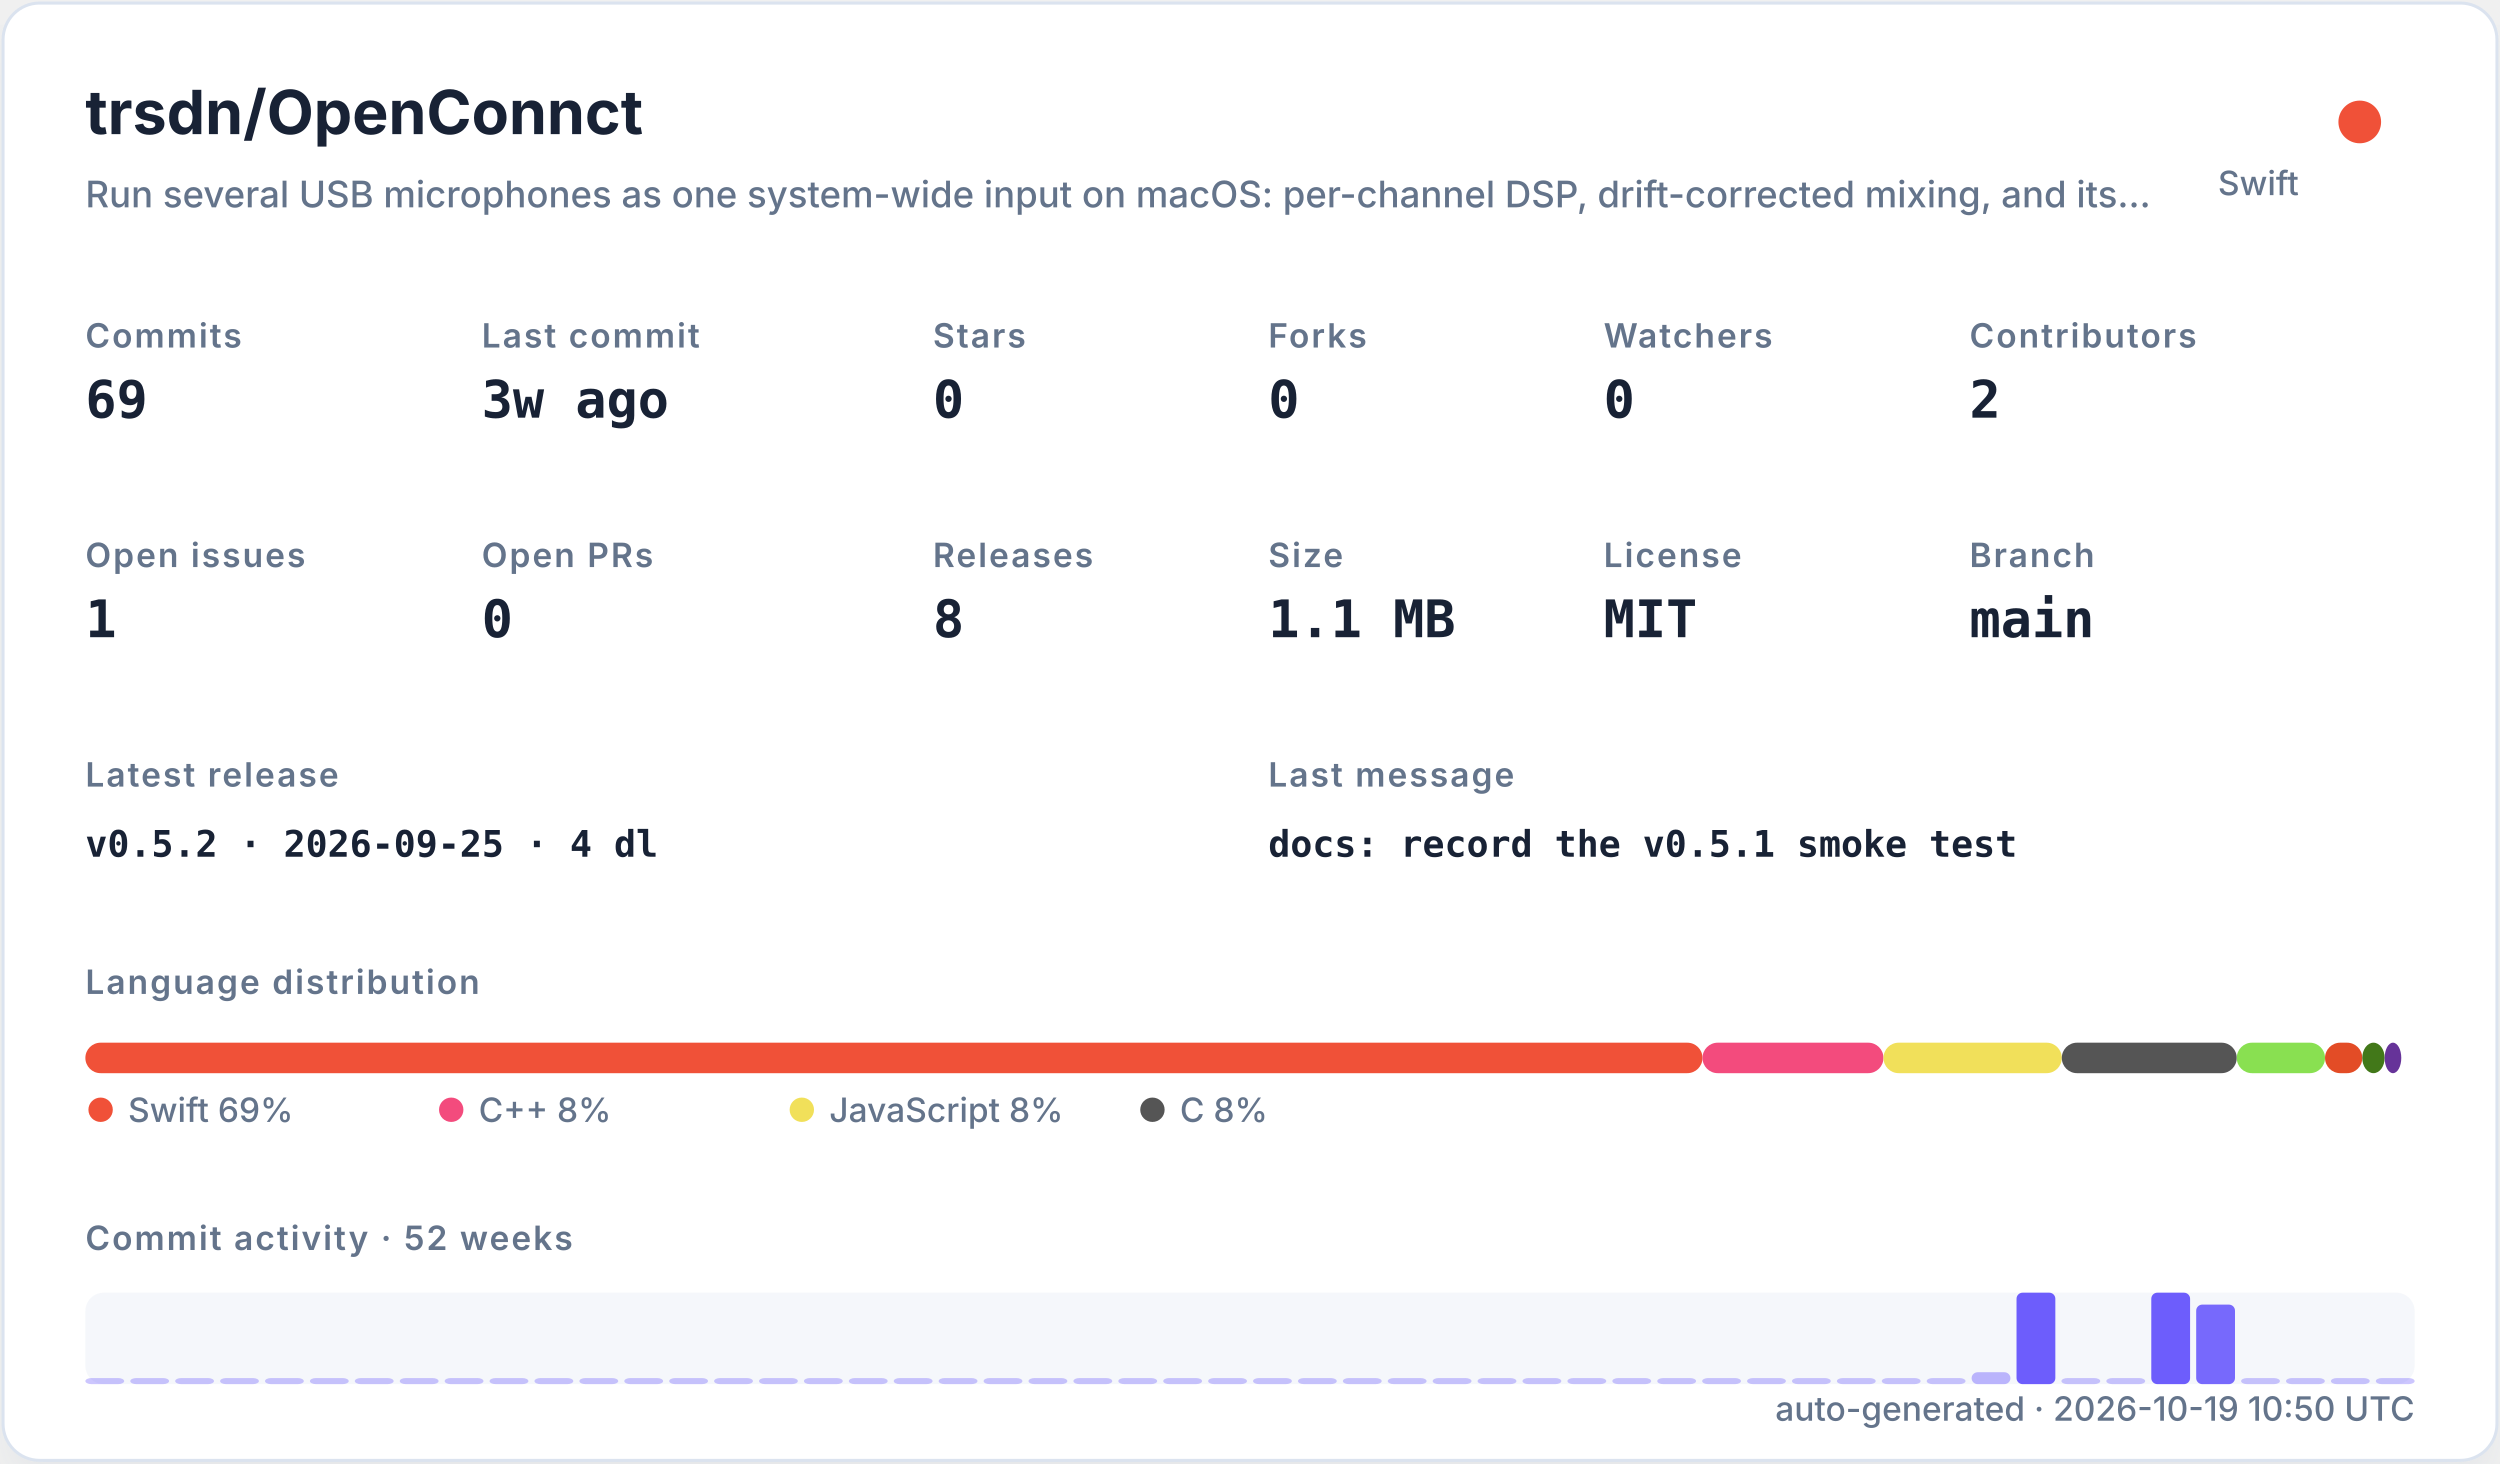
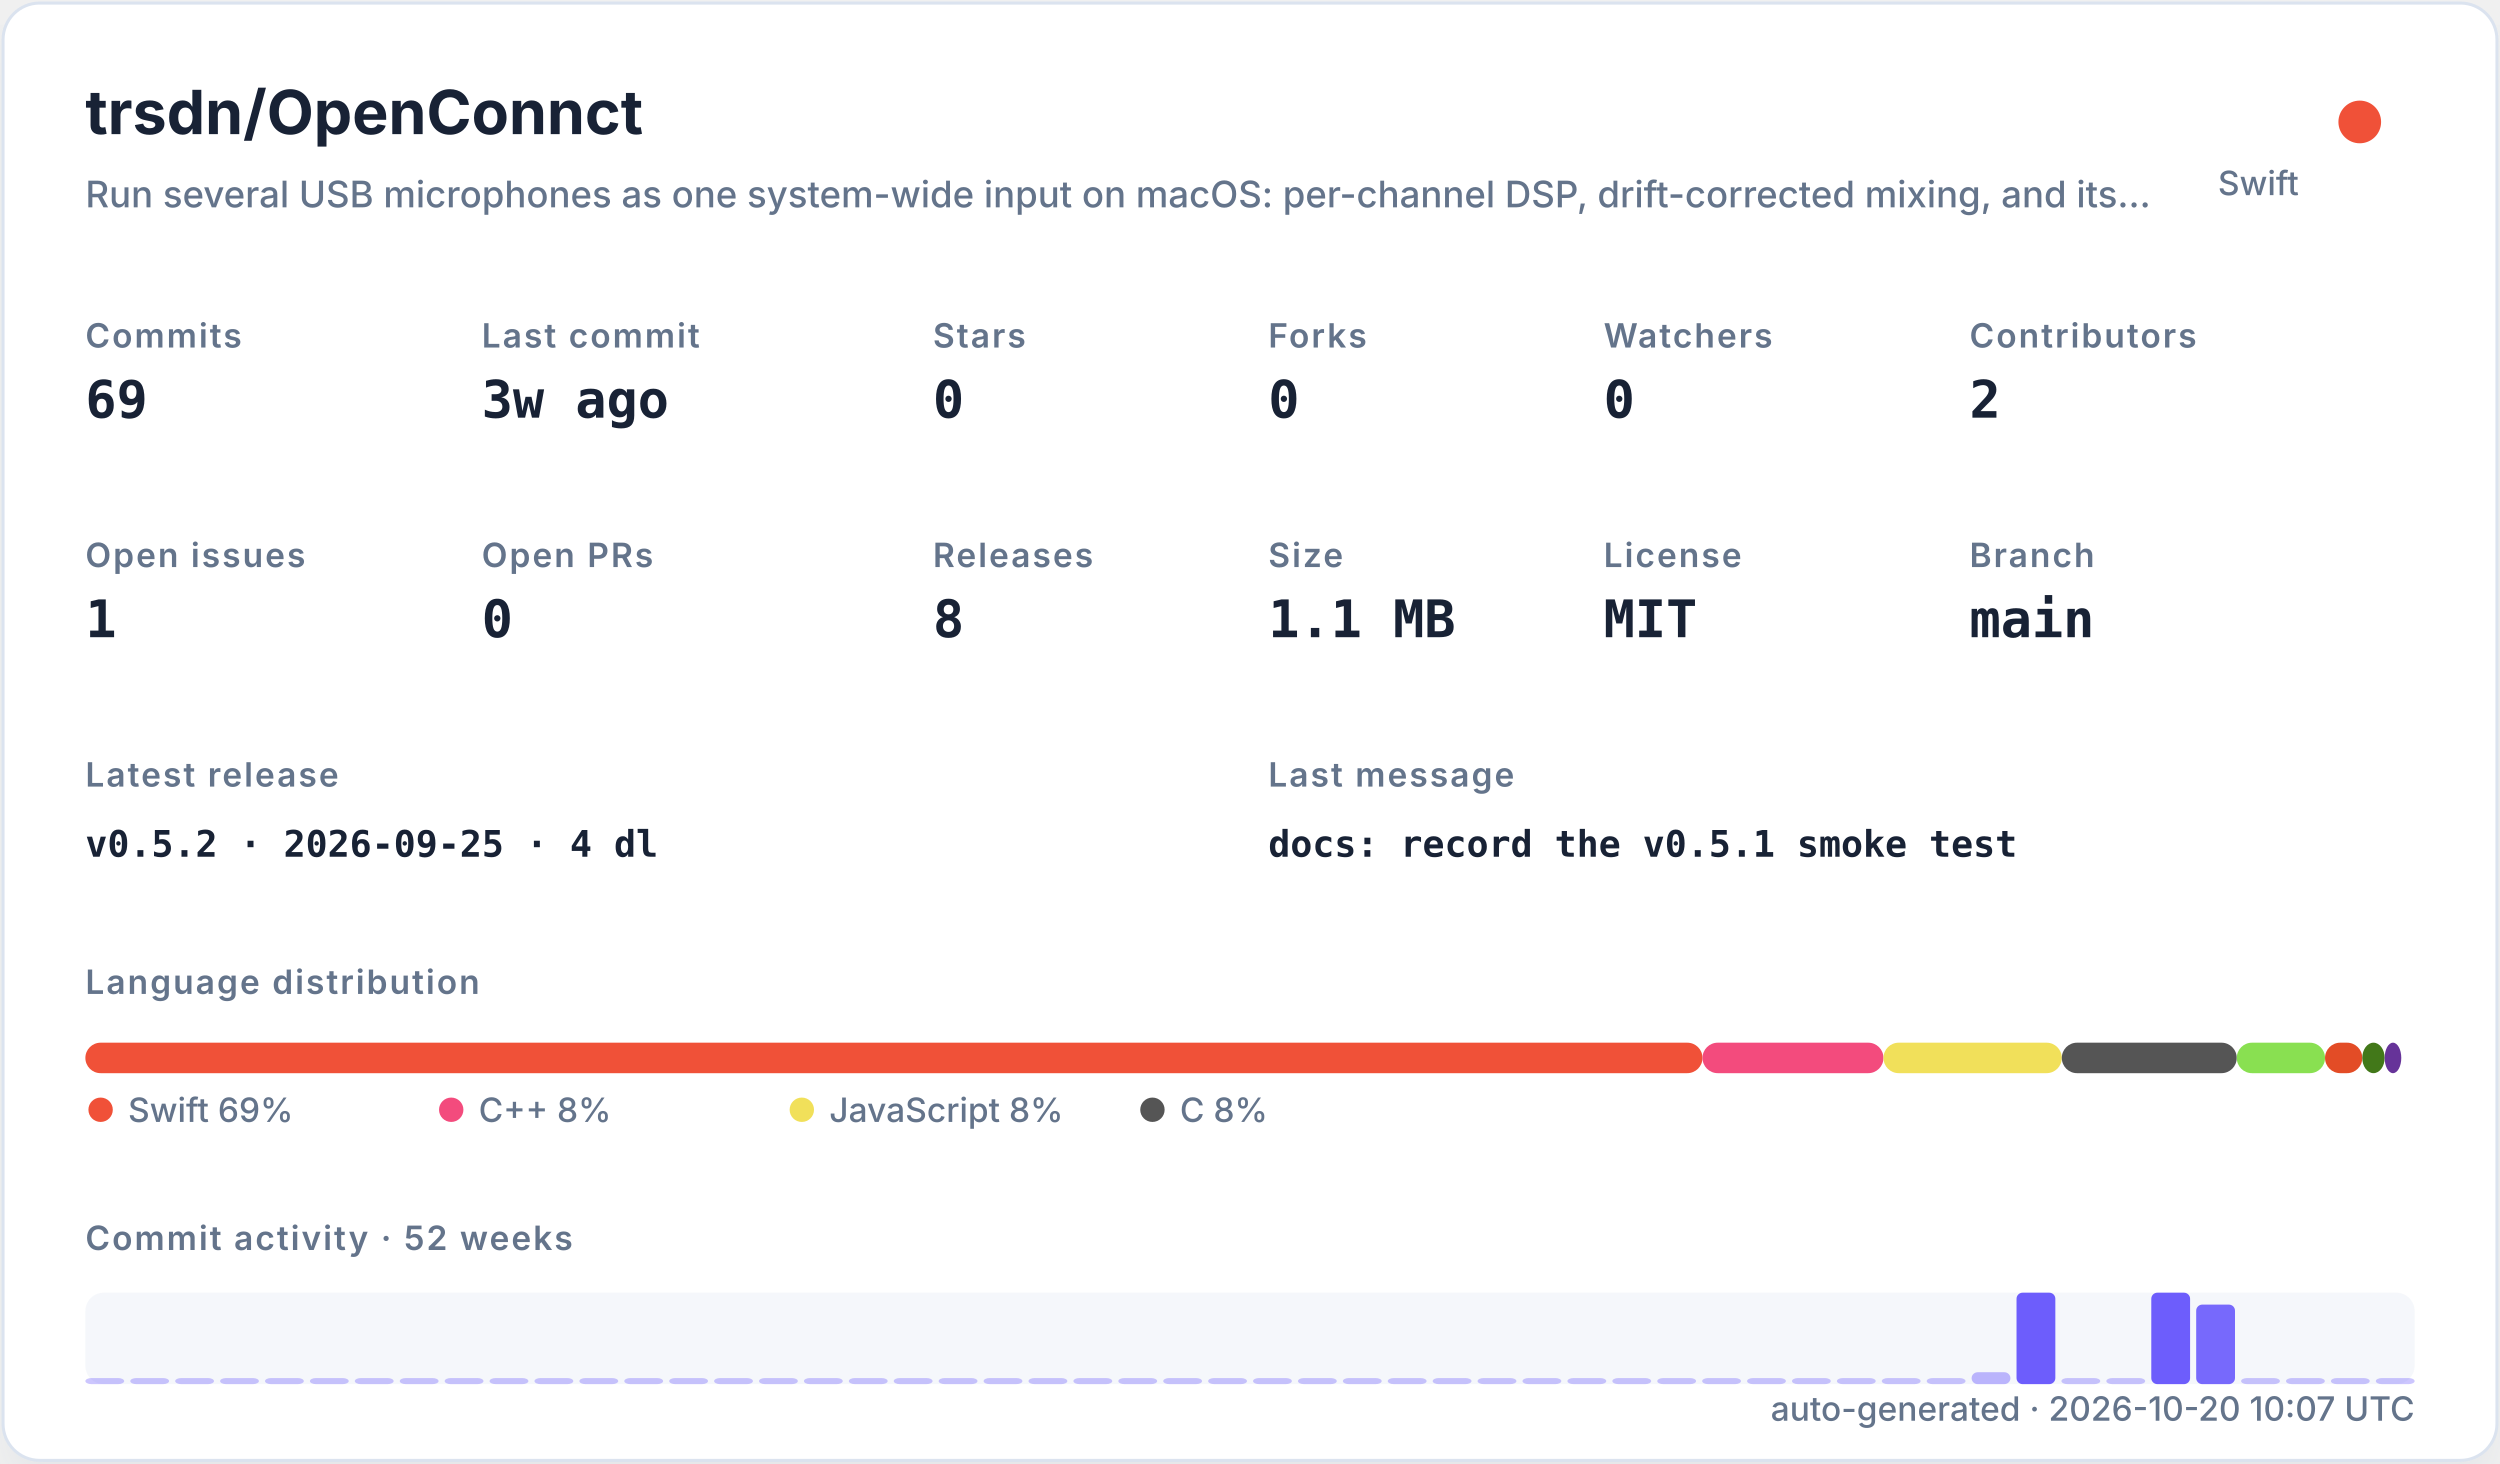
<svg xmlns="http://www.w3.org/2000/svg" width="820" height="480" viewBox="0 0 820 480" role="img">
  <defs>
    <filter id="shadow" x="-10%" y="-10%" width="120%" height="120%">
      <feDropShadow dx="0" dy="8" stdDeviation="10" flood-color="#94a3b8" flood-opacity="0.16" />
    </filter>
    <style>
    .title { font: 700 20px -apple-system,BlinkMacSystemFont,"Segoe UI",sans-serif; fill: #182235; }
    .subtitle { font: 500 12px -apple-system,BlinkMacSystemFont,"Segoe UI",sans-serif; fill: #64748b; }
    .label { font: 600 11px -apple-system,BlinkMacSystemFont,"Segoe UI",sans-serif; fill: #64748b; text-transform: uppercase; letter-spacing: .06em; }
    .value { font: 700 17px ui-monospace,SFMono-Regular,Menlo,monospace; fill: #182235; }
    .small { font: 500 11px -apple-system,BlinkMacSystemFont,"Segoe UI",sans-serif; fill: #64748b; }
    .tiny { font: 500 10px -apple-system,BlinkMacSystemFont,"Segoe UI",sans-serif; fill: #64748b; }
    .mono { font: 650 12px ui-monospace,SFMono-Regular,Menlo,monospace; fill: #182235; }
  </style>
  </defs>
  <rect x="1" y="1" width="818" height="478" rx="12" fill="#ffffff" stroke="#dbe3ef" filter="url(#shadow)" />
  <text x="28" y="44" class="title">trsdn/OpenConnct</text>
  <text x="28" y="68" class="subtitle">Run several USB microphones as one system-wide input on macOS: per-channel DSP, drift-corrected mixing, and its…</text>
  <circle cx="774" cy="40" r="7" fill="#F05138" />
  <text x="754" y="64" text-anchor="end" class="small">Swift</text>
  <text x="28" y="114" class="label">Commits</text>
  <text x="28" y="137" class="value">69</text>
  <text x="158" y="114" class="label">Last commit</text>
  <text x="158" y="137" class="value">3w ago</text>
  <text x="306" y="114" class="label">Stars</text>
  <text x="306" y="137" class="value">0</text>
  <text x="416" y="114" class="label">Forks</text>
  <text x="416" y="137" class="value">0</text>
  <text x="526" y="114" class="label">Watchers</text>
  <text x="526" y="137" class="value">0</text>
  <text x="646" y="114" class="label">Contributors</text>
  <text x="646" y="137" class="value">2</text>
  <text x="28" y="186" class="label">Open issues</text>
  <text x="28" y="209" class="value">1</text>
  <text x="158" y="186" class="label">Open PRs</text>
  <text x="158" y="209" class="value">0</text>
  <text x="306" y="186" class="label">Releases</text>
  <text x="306" y="209" class="value">8</text>
  <text x="416" y="186" class="label">Size</text>
  <text x="416" y="209" class="value">1.1 MB</text>
  <text x="526" y="186" class="label">License</text>
  <text x="526" y="209" class="value">MIT</text>
  <text x="646" y="186" class="label">Branch</text>
  <text x="646" y="209" class="value">main</text>
  <text x="28" y="258" class="label">Latest release</text>
  <text x="28" y="281" class="mono">v0.5.2 · 2026-09-25 · 4 dl</text>
  <text x="416" y="258" class="label">Last message</text>
  <text x="416" y="281" class="mono">docs: record the v0.5.1 smoke test</text>
  <text x="28" y="326" class="label">Language distribution</text>
  <rect x="28.00" y="342" width="530.42" height="10" rx="5" fill="#F05138" />
  <rect x="558.42" y="342" width="59.36" height="10" rx="5" fill="#f34b7d" />
  <rect x="617.78" y="342" width="58.49" height="10" rx="5" fill="#f1e05a" />
  <rect x="676.27" y="342" width="57.38" height="10" rx="5" fill="#555555" />
  <rect x="733.66" y="342" width="28.95" height="10" rx="5" fill="#89e051" />
  <rect x="762.61" y="342" width="12.22" height="10" rx="5" fill="#e34c26" />
  <rect x="774.83" y="342" width="7.34" height="10" rx="5" fill="#427819" />
  <rect x="782.17" y="342" width="5.45" height="10" rx="5" fill="#663399" />
  <circle cx="33" cy="364" r="4" fill="#F05138" />
  <text x="42" y="368" class="small">Swift 69%</text>
  <circle cx="148" cy="364" r="4" fill="#f34b7d" />
  <text x="157" y="368" class="small">C++ 8%</text>
  <circle cx="263" cy="364" r="4" fill="#f1e05a" />
  <text x="272" y="368" class="small">JavaScript 8%</text>
  <circle cx="378" cy="364" r="4" fill="#555555" />
  <text x="387" y="368" class="small">C 8%</text>
  <text x="28" y="410" class="label">Commit activity · 52 weeks</text>
  <rect x="28" y="424" width="764" height="30" rx="6" fill="#e8edf5" opacity=".42" />
  <rect x="28.00" y="452.00" width="12.73" height="2.00" rx="2" fill="#6d5dfc" opacity="0.35" />
  <rect x="42.73" y="452.00" width="12.73" height="2.00" rx="2" fill="#6d5dfc" opacity="0.35" />
  <rect x="57.46" y="452.00" width="12.73" height="2.00" rx="2" fill="#6d5dfc" opacity="0.35" />
  <rect x="72.19" y="452.00" width="12.73" height="2.00" rx="2" fill="#6d5dfc" opacity="0.35" />
  <rect x="86.92" y="452.00" width="12.73" height="2.00" rx="2" fill="#6d5dfc" opacity="0.35" />
  <rect x="101.65" y="452.00" width="12.73" height="2.00" rx="2" fill="#6d5dfc" opacity="0.35" />
  <rect x="116.38" y="452.00" width="12.73" height="2.00" rx="2" fill="#6d5dfc" opacity="0.35" />
  <rect x="131.12" y="452.00" width="12.73" height="2.00" rx="2" fill="#6d5dfc" opacity="0.35" />
  <rect x="145.85" y="452.00" width="12.73" height="2.00" rx="2" fill="#6d5dfc" opacity="0.35" />
  <rect x="160.58" y="452.00" width="12.73" height="2.00" rx="2" fill="#6d5dfc" opacity="0.35" />
  <rect x="175.31" y="452.00" width="12.73" height="2.00" rx="2" fill="#6d5dfc" opacity="0.35" />
  <rect x="190.04" y="452.00" width="12.73" height="2.00" rx="2" fill="#6d5dfc" opacity="0.35" />
  <rect x="204.77" y="452.00" width="12.73" height="2.00" rx="2" fill="#6d5dfc" opacity="0.35" />
  <rect x="219.50" y="452.00" width="12.73" height="2.00" rx="2" fill="#6d5dfc" opacity="0.35" />
  <rect x="234.23" y="452.00" width="12.73" height="2.00" rx="2" fill="#6d5dfc" opacity="0.35" />
  <rect x="248.96" y="452.00" width="12.73" height="2.00" rx="2" fill="#6d5dfc" opacity="0.35" />
  <rect x="263.69" y="452.00" width="12.73" height="2.00" rx="2" fill="#6d5dfc" opacity="0.35" />
  <rect x="278.42" y="452.00" width="12.73" height="2.00" rx="2" fill="#6d5dfc" opacity="0.35" />
  <rect x="293.15" y="452.00" width="12.73" height="2.00" rx="2" fill="#6d5dfc" opacity="0.35" />
  <rect x="307.88" y="452.00" width="12.73" height="2.00" rx="2" fill="#6d5dfc" opacity="0.35" />
  <rect x="322.62" y="452.00" width="12.73" height="2.00" rx="2" fill="#6d5dfc" opacity="0.35" />
  <rect x="337.35" y="452.00" width="12.73" height="2.00" rx="2" fill="#6d5dfc" opacity="0.35" />
  <rect x="352.08" y="452.00" width="12.73" height="2.00" rx="2" fill="#6d5dfc" opacity="0.35" />
  <rect x="366.81" y="452.00" width="12.73" height="2.00" rx="2" fill="#6d5dfc" opacity="0.35" />
  <rect x="381.54" y="452.00" width="12.73" height="2.00" rx="2" fill="#6d5dfc" opacity="0.35" />
  <rect x="396.27" y="452.00" width="12.73" height="2.00" rx="2" fill="#6d5dfc" opacity="0.35" />
  <rect x="411.00" y="452.00" width="12.73" height="2.00" rx="2" fill="#6d5dfc" opacity="0.35" />
  <rect x="425.73" y="452.00" width="12.73" height="2.00" rx="2" fill="#6d5dfc" opacity="0.35" />
  <rect x="440.46" y="452.00" width="12.73" height="2.00" rx="2" fill="#6d5dfc" opacity="0.35" />
  <rect x="455.19" y="452.00" width="12.73" height="2.00" rx="2" fill="#6d5dfc" opacity="0.35" />
  <rect x="469.92" y="452.00" width="12.73" height="2.00" rx="2" fill="#6d5dfc" opacity="0.35" />
  <rect x="484.65" y="452.00" width="12.73" height="2.00" rx="2" fill="#6d5dfc" opacity="0.35" />
  <rect x="499.38" y="452.00" width="12.73" height="2.00" rx="2" fill="#6d5dfc" opacity="0.35" />
  <rect x="514.12" y="452.00" width="12.73" height="2.00" rx="2" fill="#6d5dfc" opacity="0.35" />
  <rect x="528.85" y="452.00" width="12.73" height="2.00" rx="2" fill="#6d5dfc" opacity="0.35" />
  <rect x="543.58" y="452.00" width="12.73" height="2.00" rx="2" fill="#6d5dfc" opacity="0.35" />
  <rect x="558.31" y="452.00" width="12.73" height="2.00" rx="2" fill="#6d5dfc" opacity="0.35" />
  <rect x="573.04" y="452.00" width="12.73" height="2.00" rx="2" fill="#6d5dfc" opacity="0.35" />
  <rect x="587.77" y="452.00" width="12.73" height="2.00" rx="2" fill="#6d5dfc" opacity="0.35" />
  <rect x="602.50" y="452.00" width="12.73" height="2.00" rx="2" fill="#6d5dfc" opacity="0.35" />
  <rect x="617.23" y="452.00" width="12.73" height="2.00" rx="2" fill="#6d5dfc" opacity="0.35" />
  <rect x="631.96" y="452.00" width="12.73" height="2.00" rx="2" fill="#6d5dfc" opacity="0.35" />
  <rect x="646.69" y="450.09" width="12.73" height="3.91" rx="2" fill="#6d5dfc" opacity="0.43" />
  <rect x="661.42" y="424.00" width="12.73" height="30.00" rx="2" fill="#6d5dfc" opacity="1.00" />
  <rect x="676.15" y="452.00" width="12.73" height="2.00" rx="2" fill="#6d5dfc" opacity="0.35" />
  <rect x="690.88" y="452.00" width="12.73" height="2.00" rx="2" fill="#6d5dfc" opacity="0.35" />
  <rect x="705.62" y="424.00" width="12.73" height="30.00" rx="2" fill="#6d5dfc" opacity="1.00" />
  <rect x="720.35" y="427.91" width="12.73" height="26.09" rx="2" fill="#6d5dfc" opacity="0.92" />
  <rect x="735.08" y="452.00" width="12.73" height="2.00" rx="2" fill="#6d5dfc" opacity="0.35" />
  <rect x="749.81" y="452.00" width="12.73" height="2.00" rx="2" fill="#6d5dfc" opacity="0.35" />
  <rect x="764.54" y="452.00" width="12.73" height="2.00" rx="2" fill="#6d5dfc" opacity="0.35" />
  <rect x="779.27" y="452.00" width="12.73" height="2.00" rx="2" fill="#6d5dfc" opacity="0.35" />
-   <text x="792" y="466" text-anchor="end" class="small">auto-generated · 2026-10-19 10:50 UTC</text>
+   <text x="792" y="466" text-anchor="end" class="small">auto-generated · 2026-10-20 10:07 UTC</text>
</svg>
